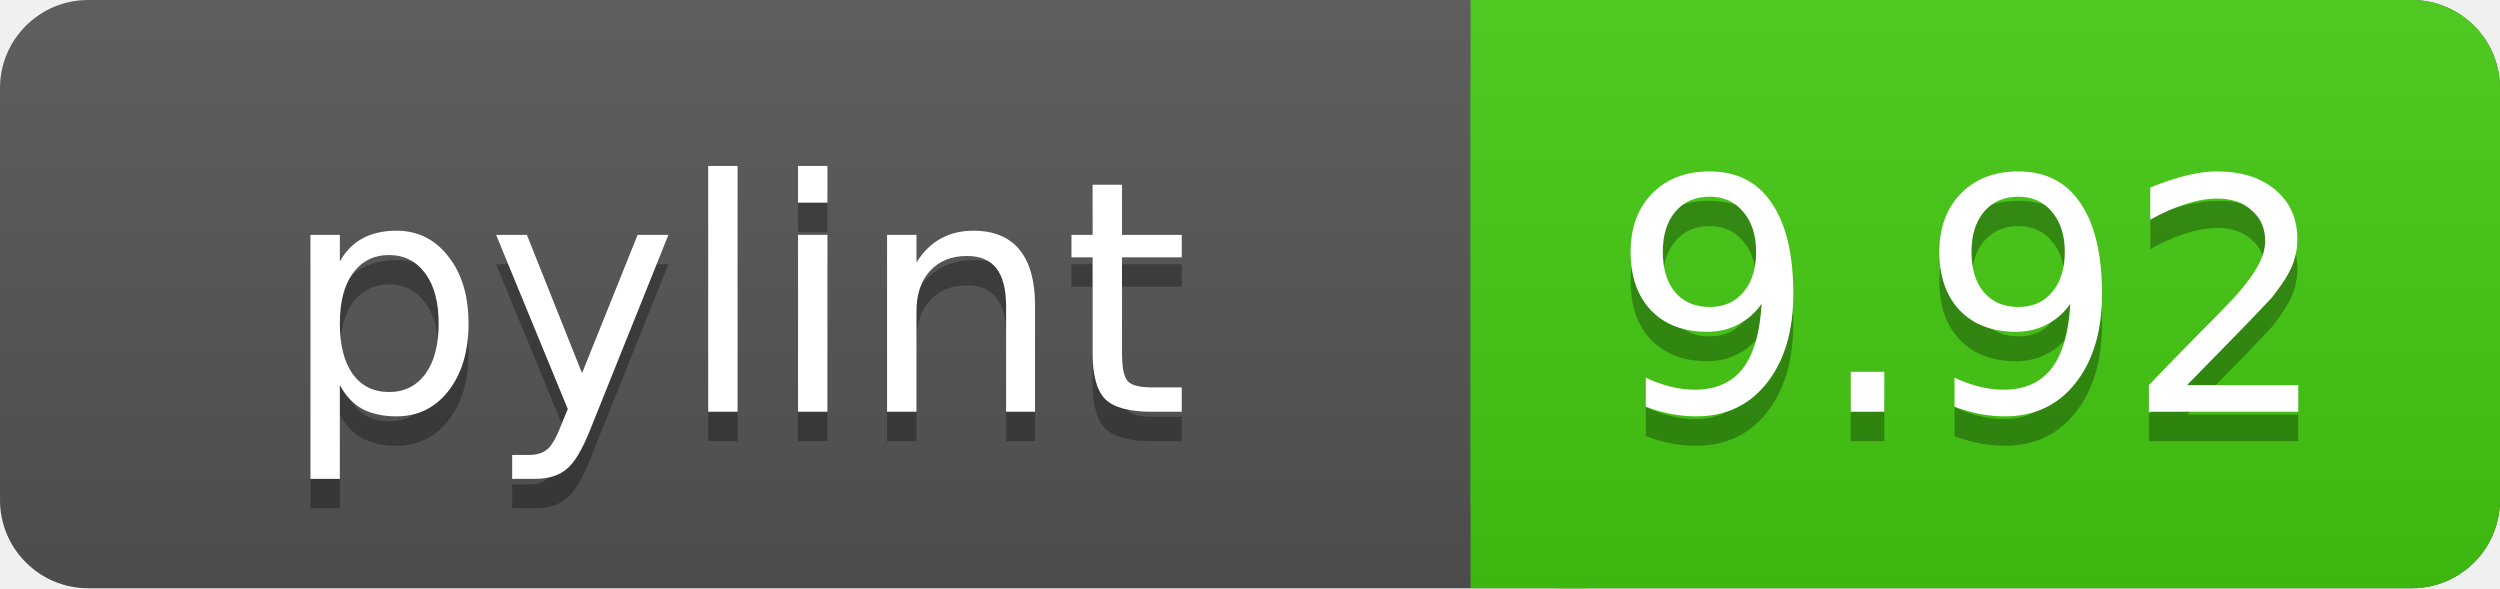
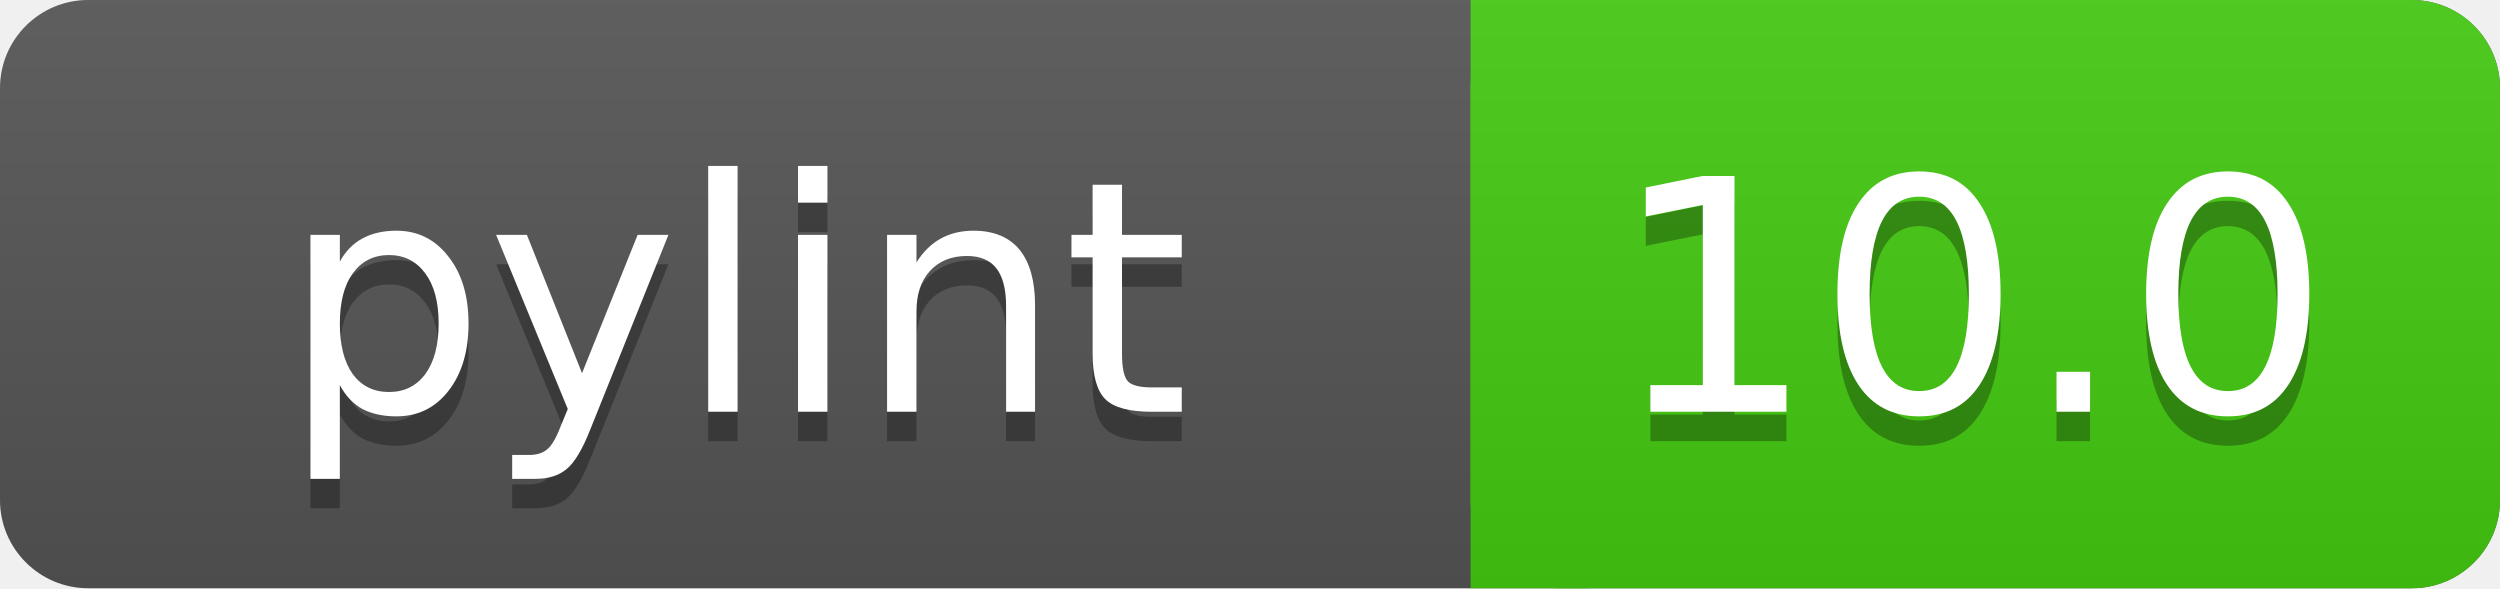
<svg xmlns="http://www.w3.org/2000/svg" width="85" height="20">
  <linearGradient id="a" x2="0" y2="100%">
    <stop offset="0" stop-color="#bbb" stop-opacity=".1" />
    <stop offset="1" stop-opacity=".1" />
  </linearGradient>
  <rect rx="3" width="85" height="20" fill="#555" />
  <rect rx="3" x="50" width="35" height="20" fill="#4c1" />
  <path fill="#4c1" d="M50 0h4v20h-4z" />
  <rect rx="3" width="85" height="20" fill="url(#a)" />
  <g fill="#fff" text-anchor="middle" font-family="DejaVu Sans,Verdana,Geneva,sans-serif" font-size="11">
    <text x="25" y="15" fill="#010101" fill-opacity=".3">pylint</text>
    <text x="25" y="14">pylint</text>
-     <text x="67" y="15" fill="#010101" fill-opacity=".3">9.92</text>
-     <text x="67" y="14">9.92</text>
+     <text x="67" y="15" fill="#010101" fill-opacity=".3">10.0</text>
+     <text x="67" y="14">10.0</text>
  </g>
</svg>
